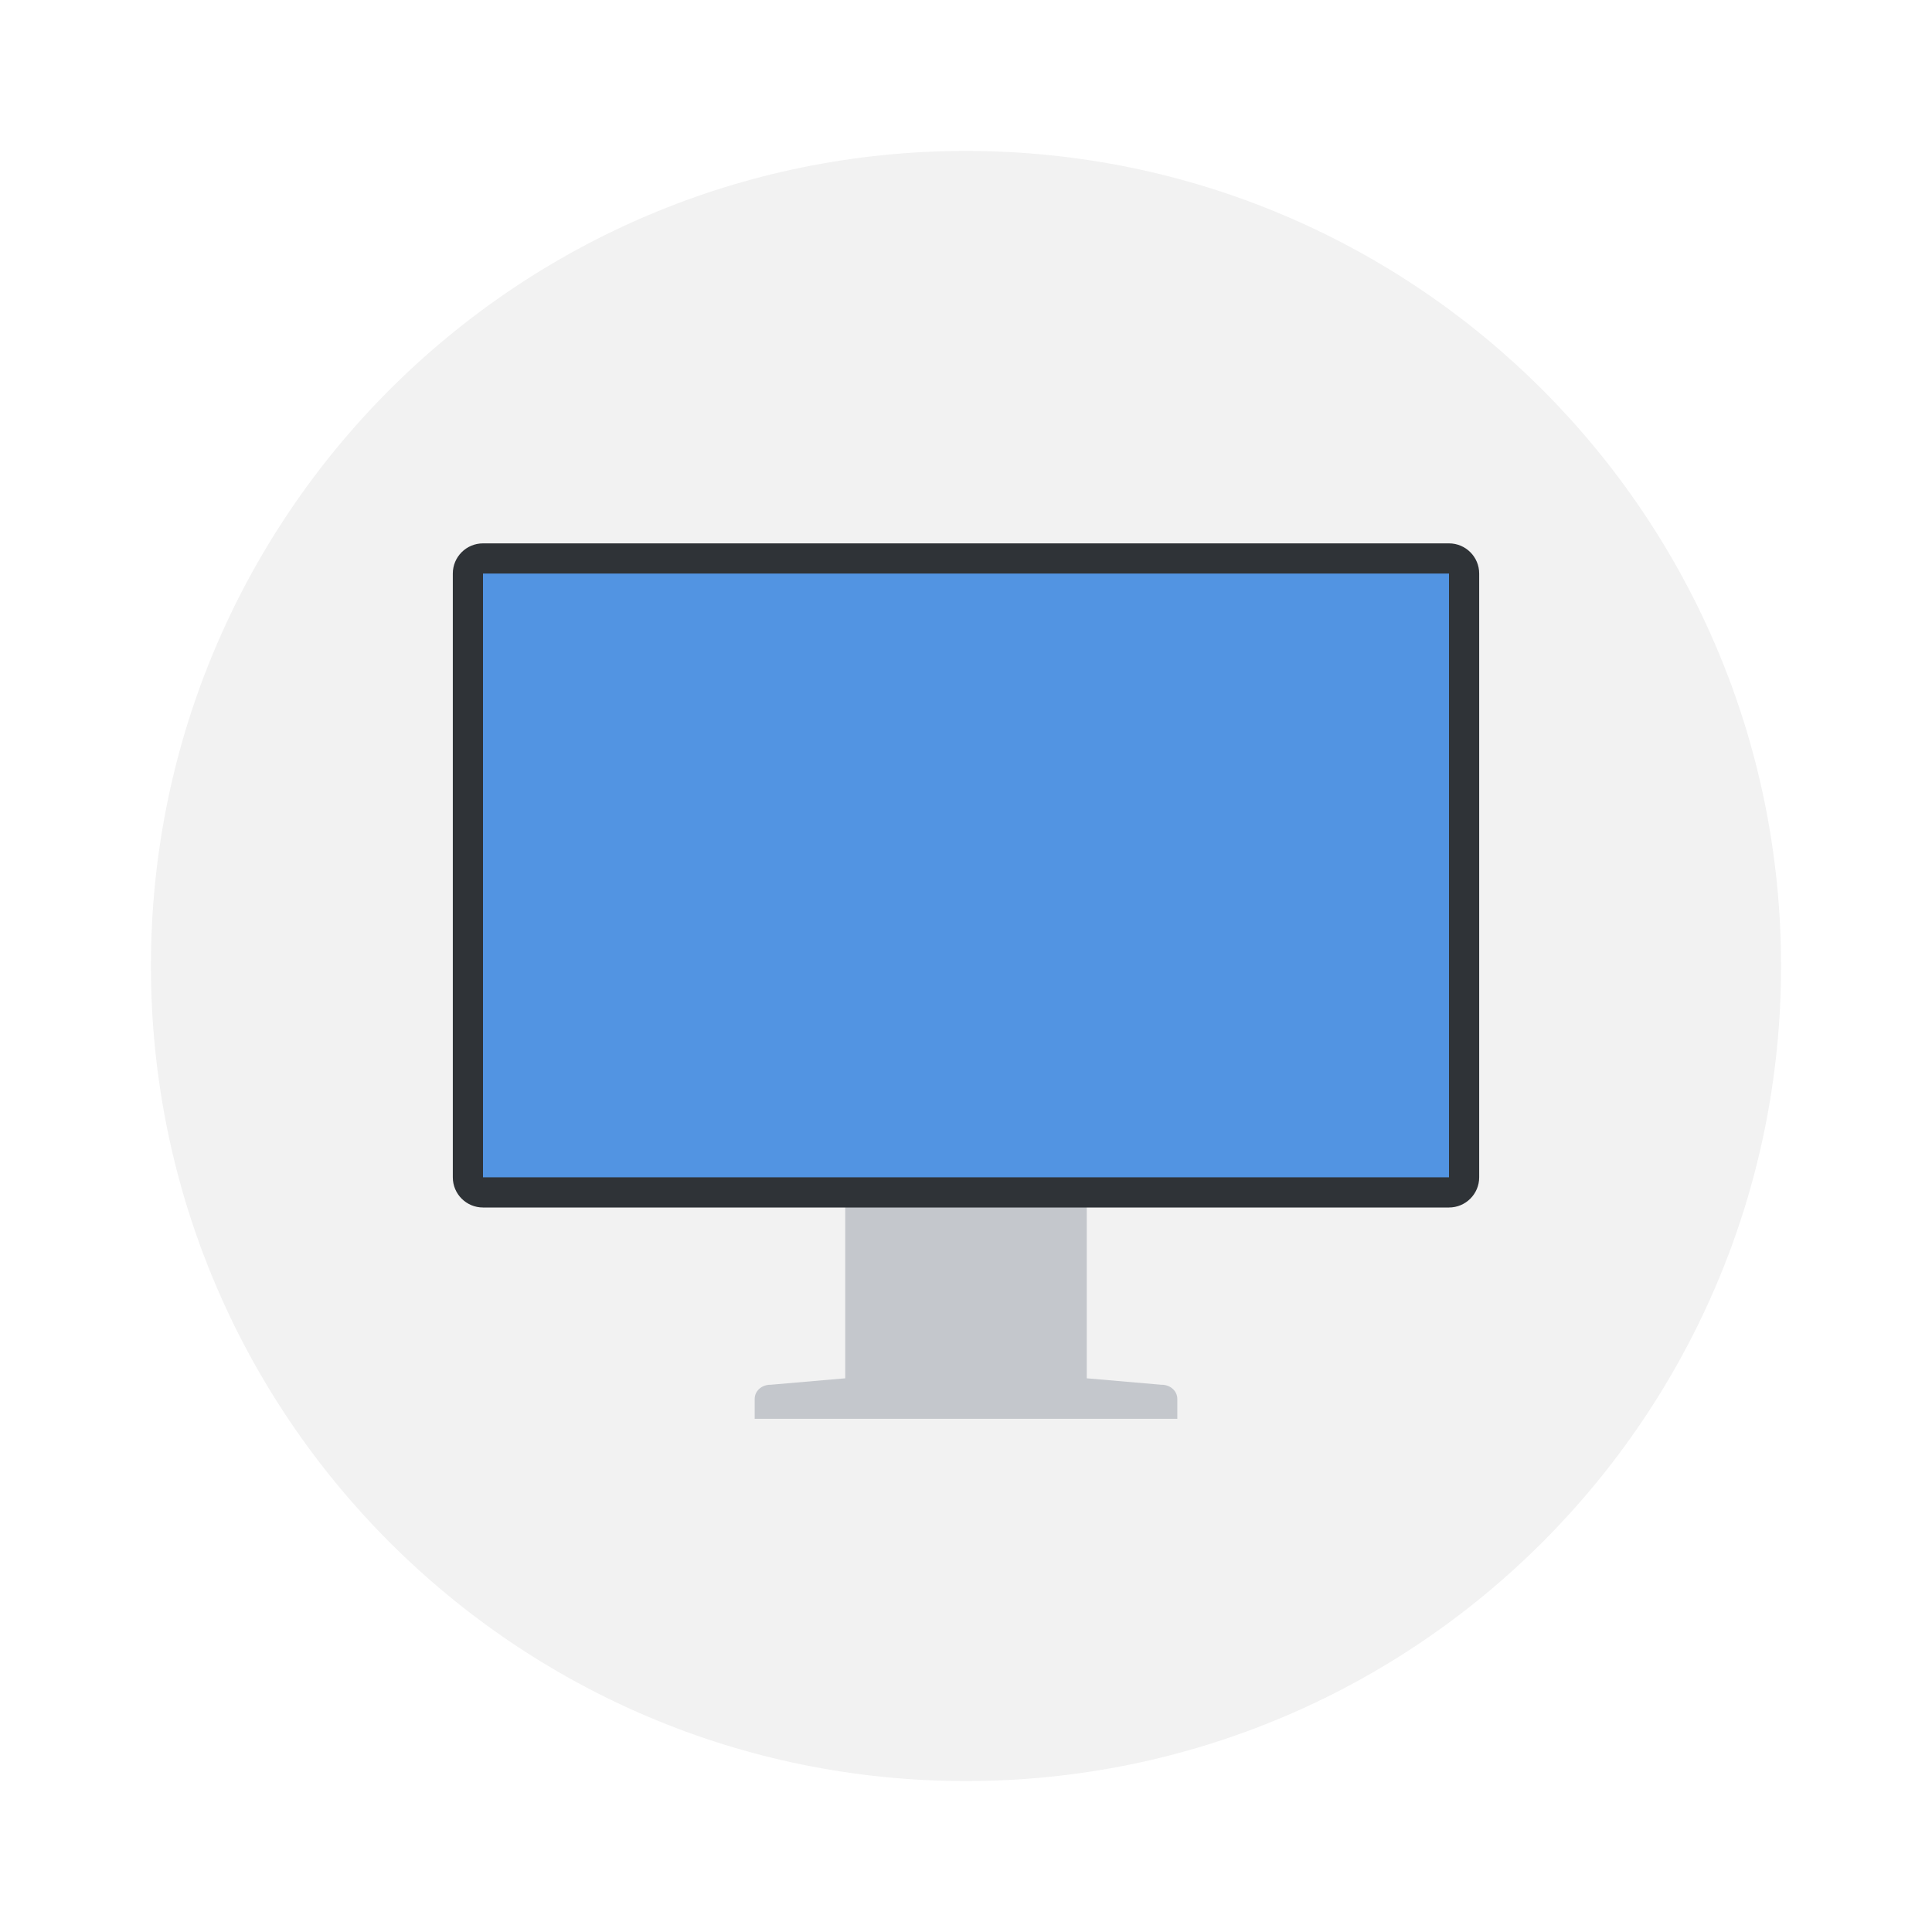
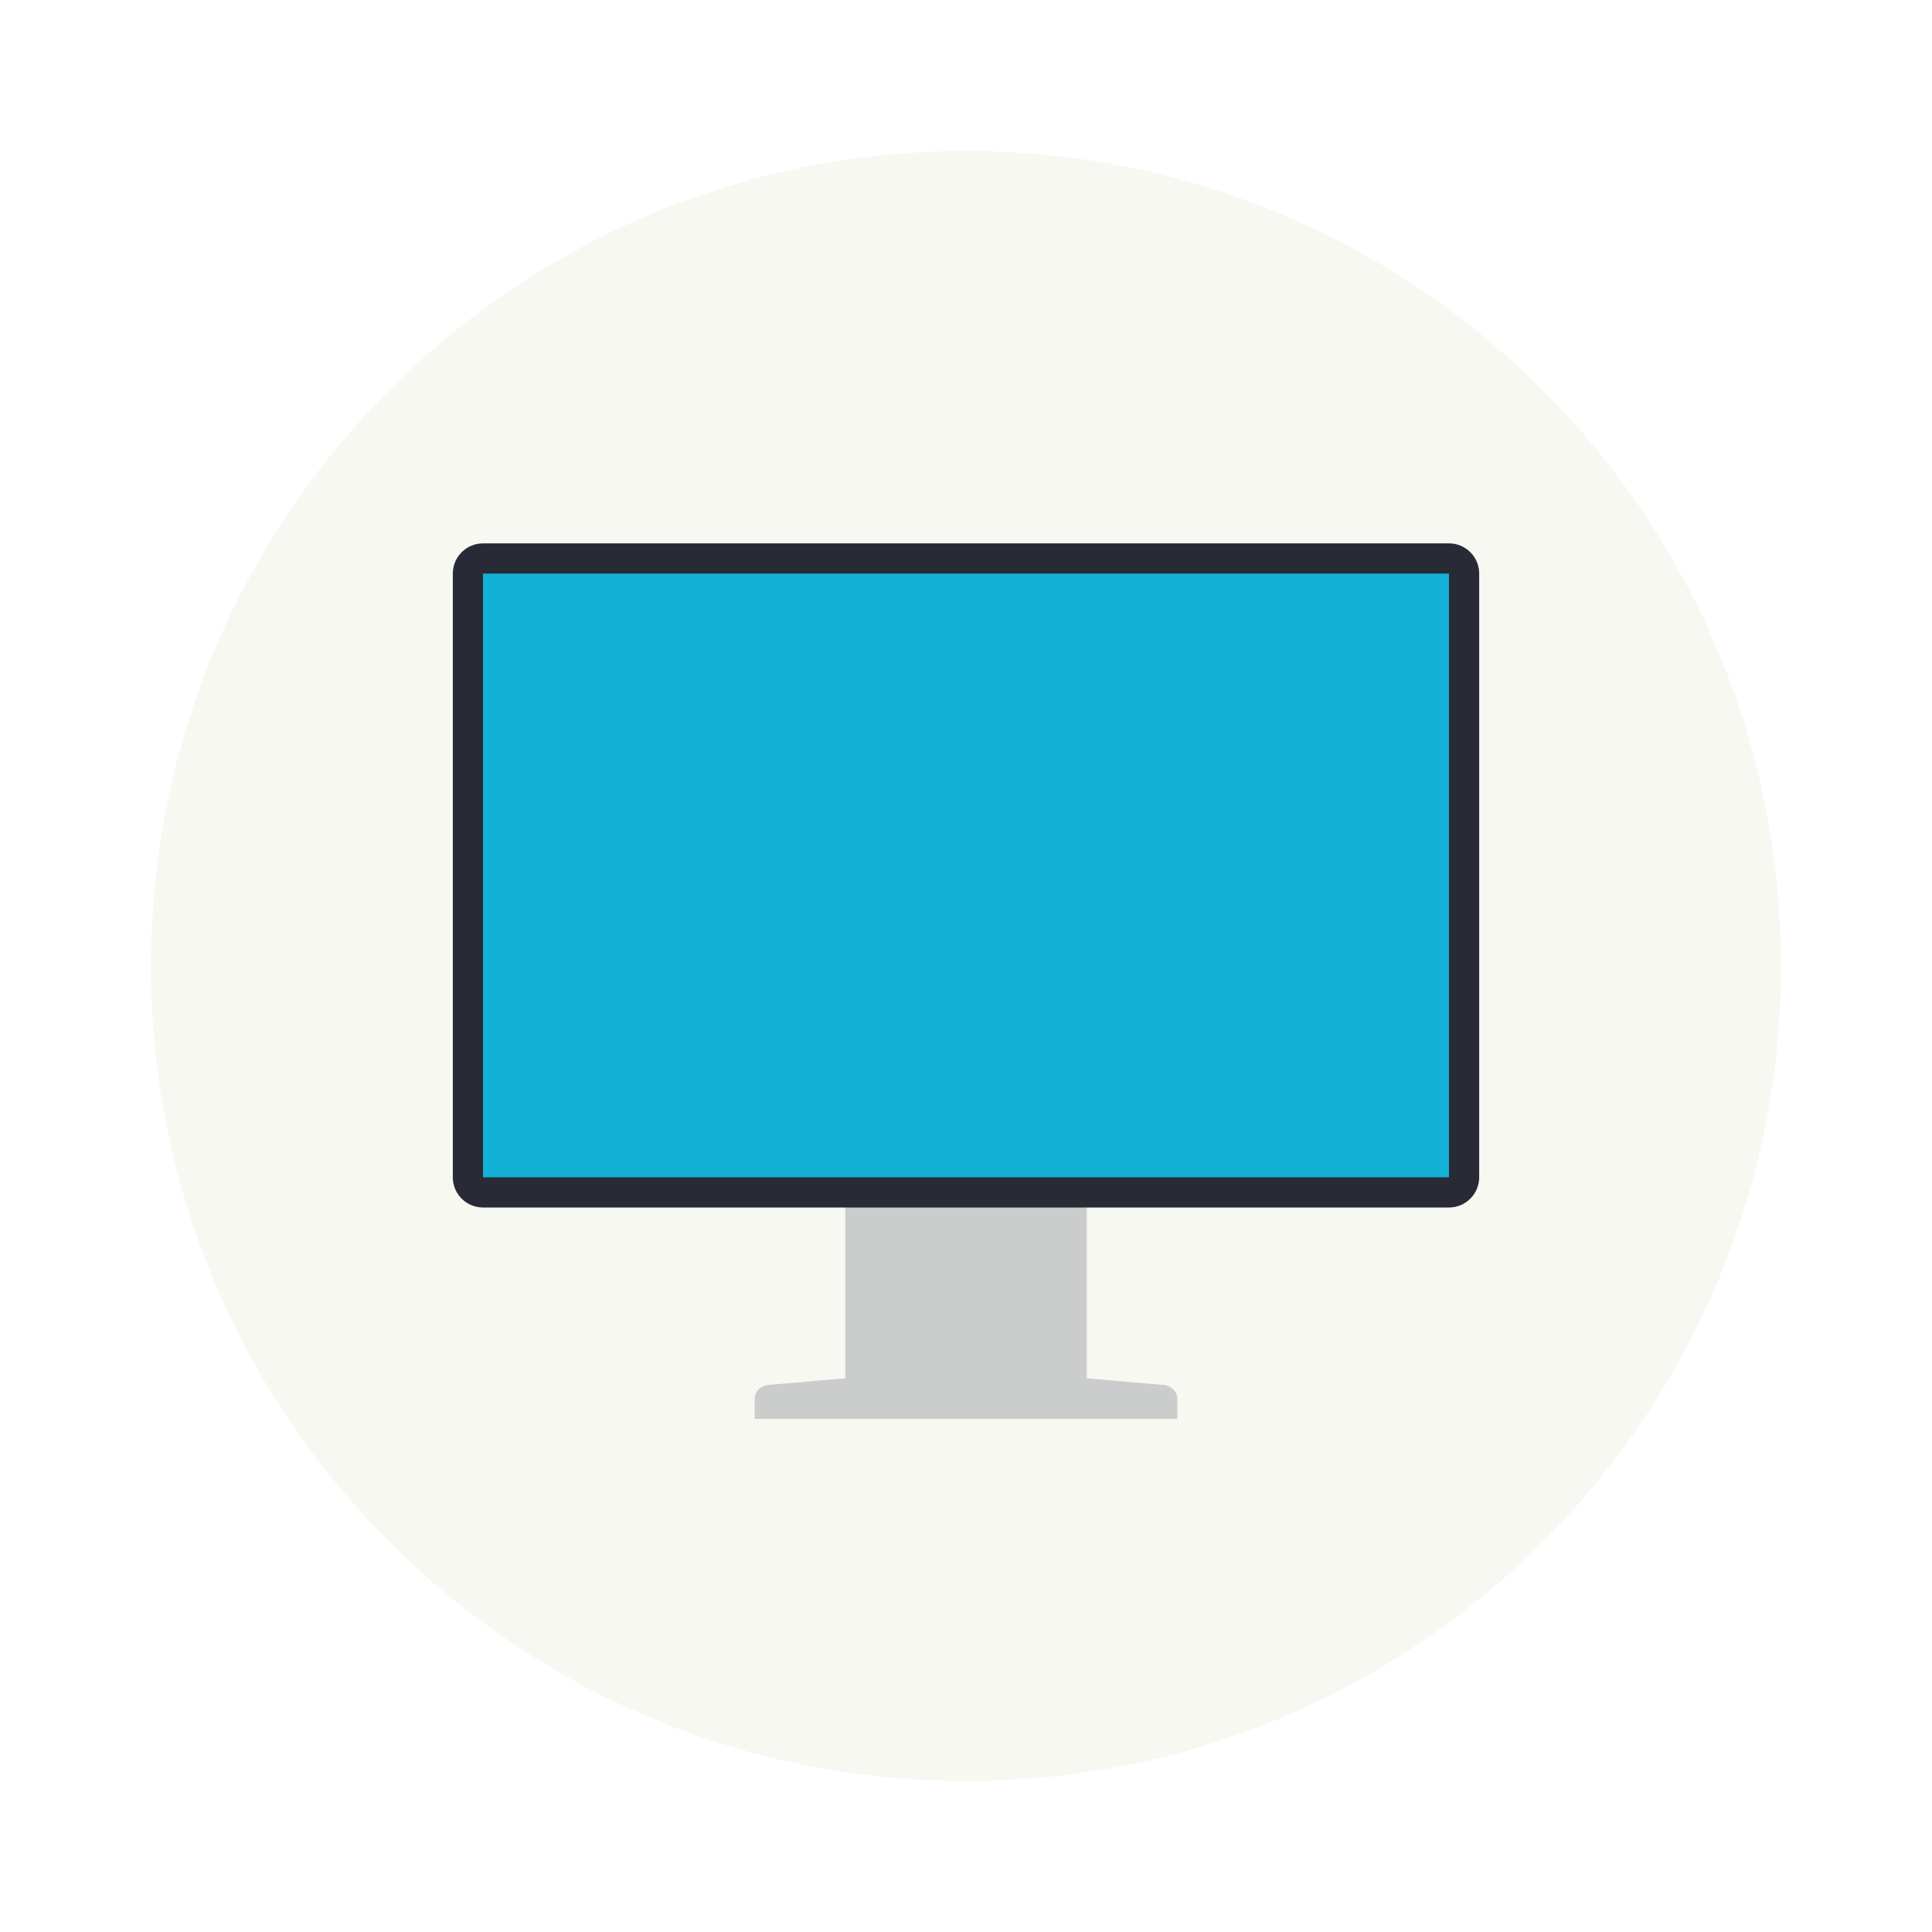
- <svg xmlns="http://www.w3.org/2000/svg" width="64" height="64" version="1.1">
-   <circle cx="32" cy="32" r="27" fill="#f2f2f2" style="paint-order:stroke fill markers" />
-   <path d="m28.442 39c-0.303 0-0.442 0.213-0.442 0.471v6.187l-2.462 0.213h-0.013c-0.303 0-0.525 0.213-0.525 0.471v0.658h14v-0.658c0-0.258-0.222-0.471-0.525-0.471h-0.014l-2.461-0.213v-6.187c0-0.258-0.138-0.471-0.442-0.471z" fill="#c4c7cc" stroke-width=".574" />
-   <rect x="15" y="18" width="34" height="22" rx="1" ry="1" fill="#2f3337" stroke-width=".558" />
-   <path d="m16 19h32v20h-32z" fill="#5294e2" fill-rule="evenodd" stroke-width=".59" />
+ <svg xmlns="http://www.w3.org/2000/svg" width="64" height="64" version="1.1" id="svg7191">
+   <defs id="defs7195" />
+   <circle cx="32" cy="32" r="27" fill="#f2f2f2" style="paint-order:stroke fill markers;fill:#f8f8f2" id="circle7183" />
+   <path d="m28.442 39c-0.303 0-0.442 0.213-0.442 0.471v6.187l-2.462 0.213h-0.013c-0.303 0-0.525 0.213-0.525 0.471v0.658h14v-0.658c0-0.258-0.222-0.471-0.525-0.471h-0.014l-2.461-0.213v-6.187c0-0.258-0.138-0.471-0.442-0.471z" fill="#c4c7cc" stroke-width=".574" id="path7185" style="fill:#cbcccc" />
+   <rect x="15" y="18" width="34" height="22" rx="1" ry="1" fill="#2f3337" stroke-width=".558" id="rect7187" style="fill:#282a36" />
+   <path d="m16 19h32v20h-32z" fill="#5294e2" fill-rule="evenodd" stroke-width=".59" id="path7189" style="fill:#13b1d5" />
</svg>
